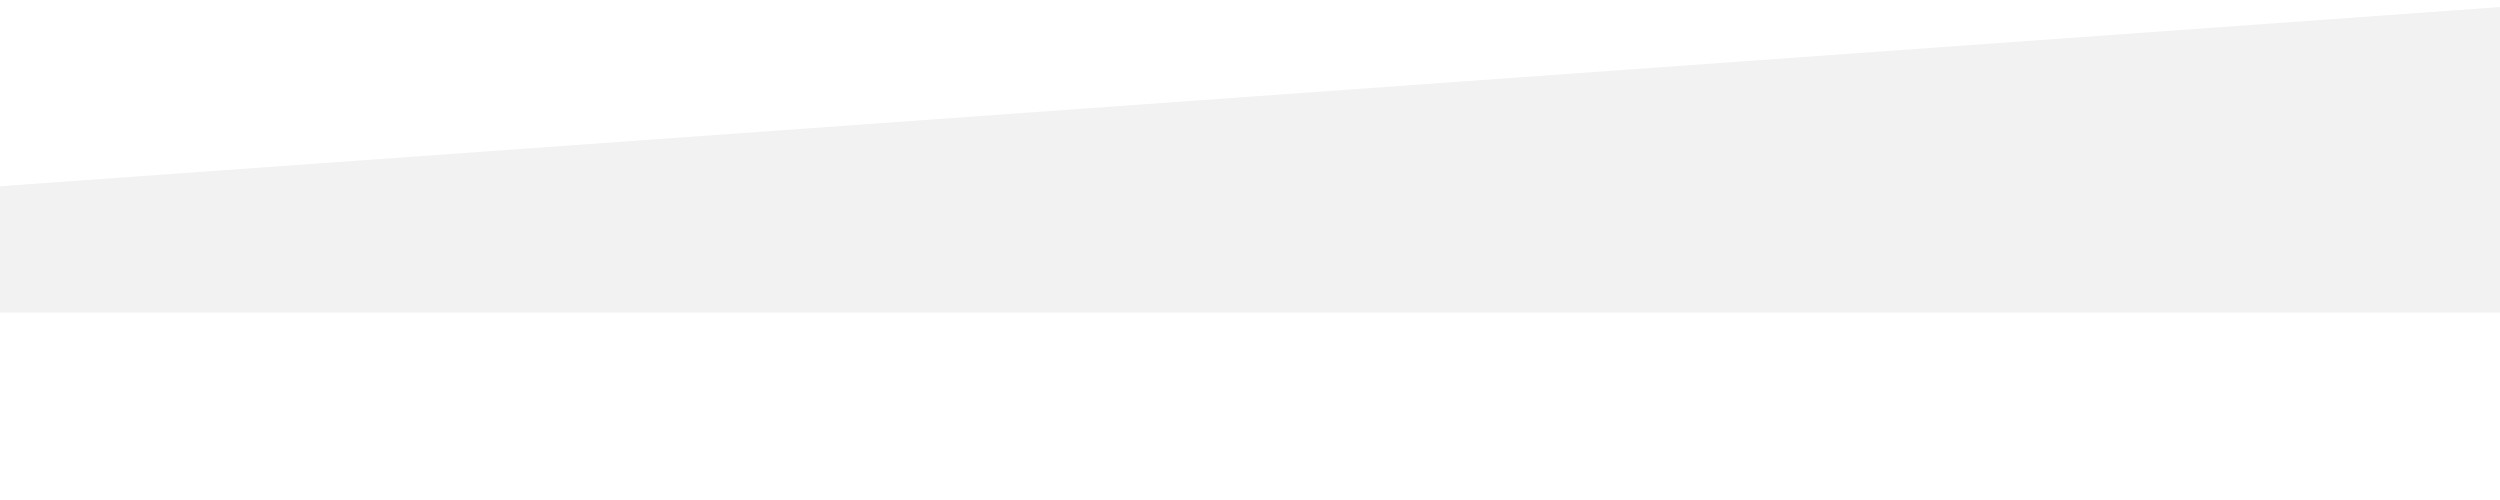
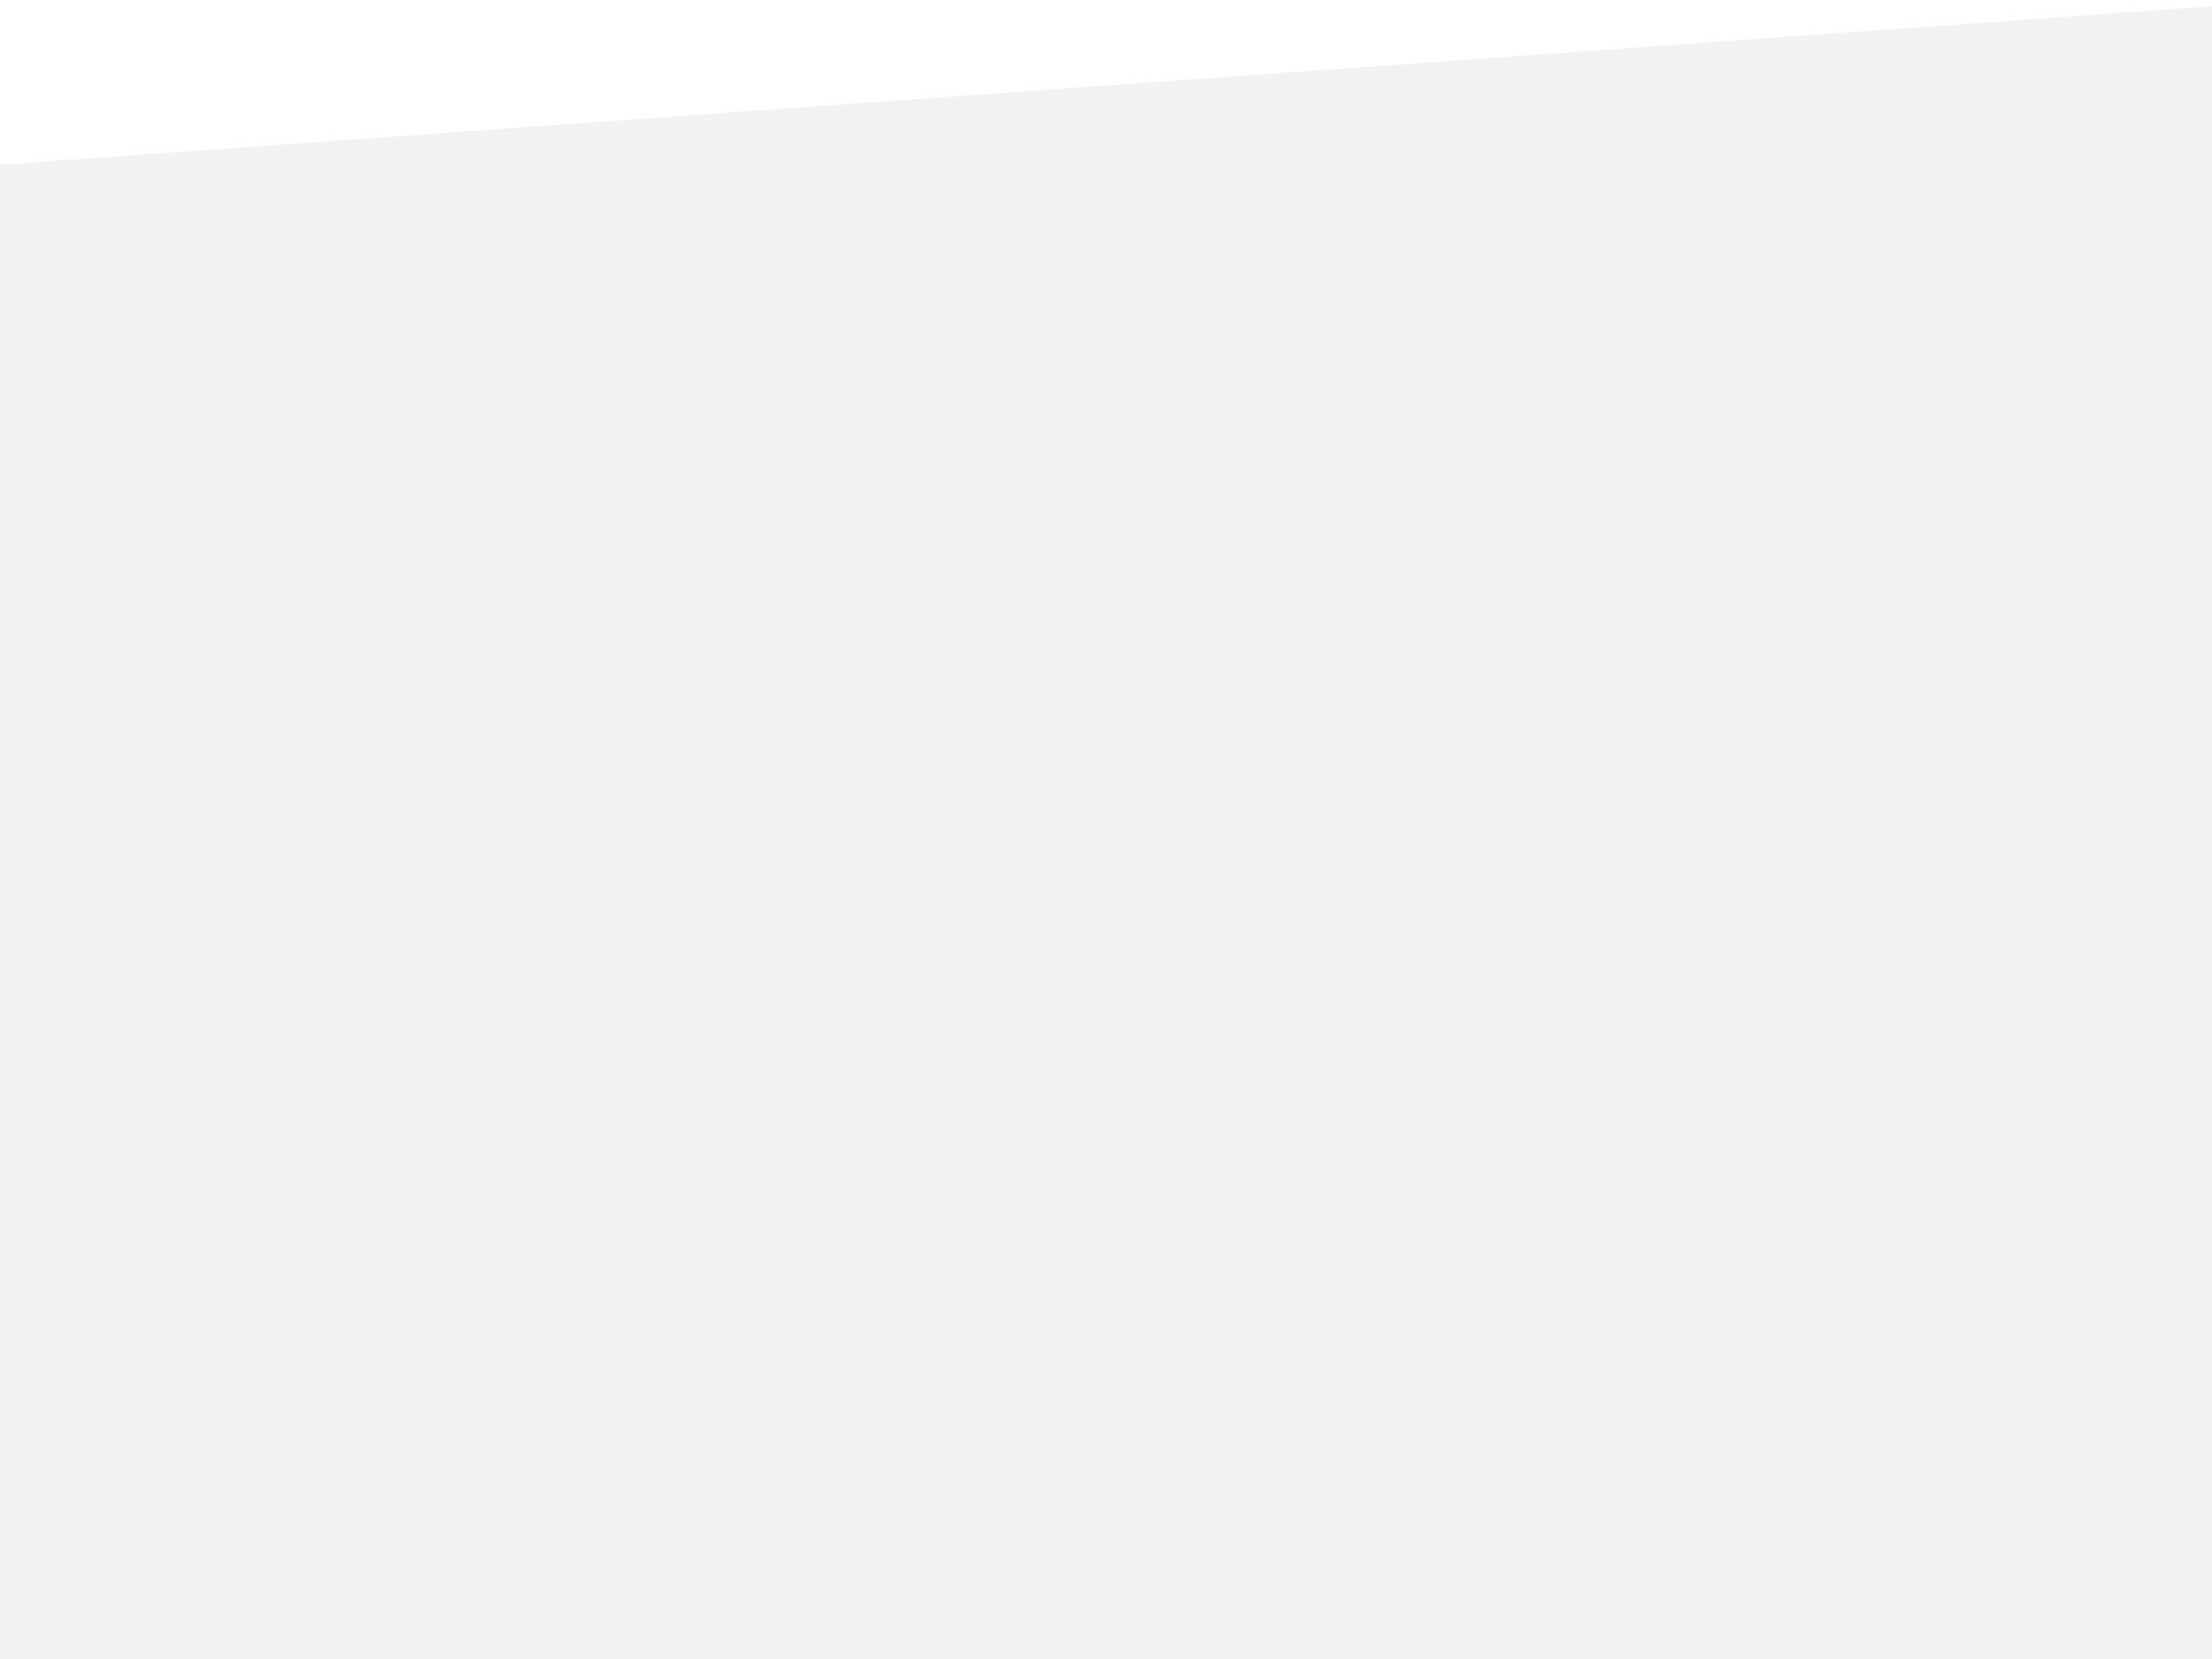
- <svg xmlns="http://www.w3.org/2000/svg" version="1.0" x="0px" y="0px" viewBox="0 0 4000 800" xml:space="preserve">
-   <polygon points="0,500 0,298 6000,-132 6000,500" fill="#f2f2f2" />
+ <svg xmlns="http://www.w3.org/2000/svg" version="1.0" x="0px" y="0px" viewBox="0 0 4000 3000" xml:space="preserve">
+   <polygon points="0,3000 0,298 6000,-132 6000,3000" fill="#f2f2f2" />
</svg>
